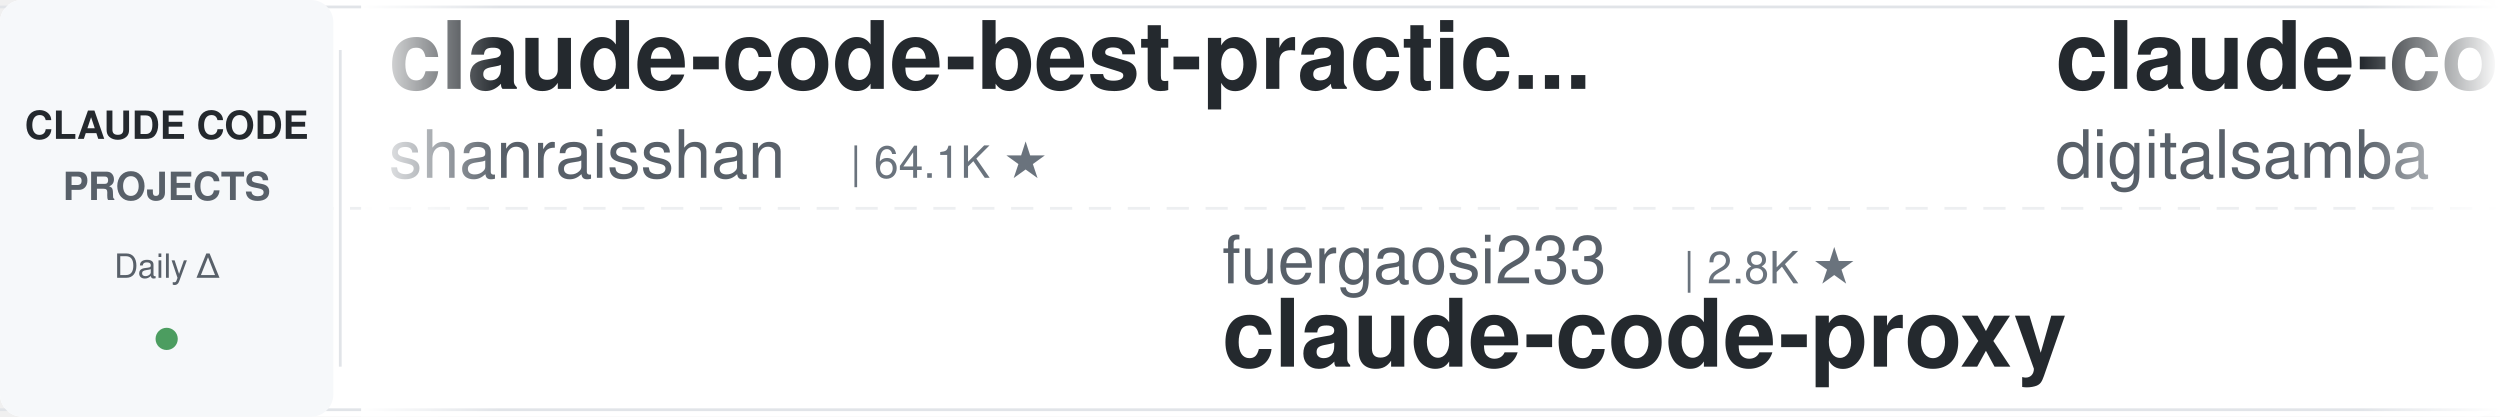
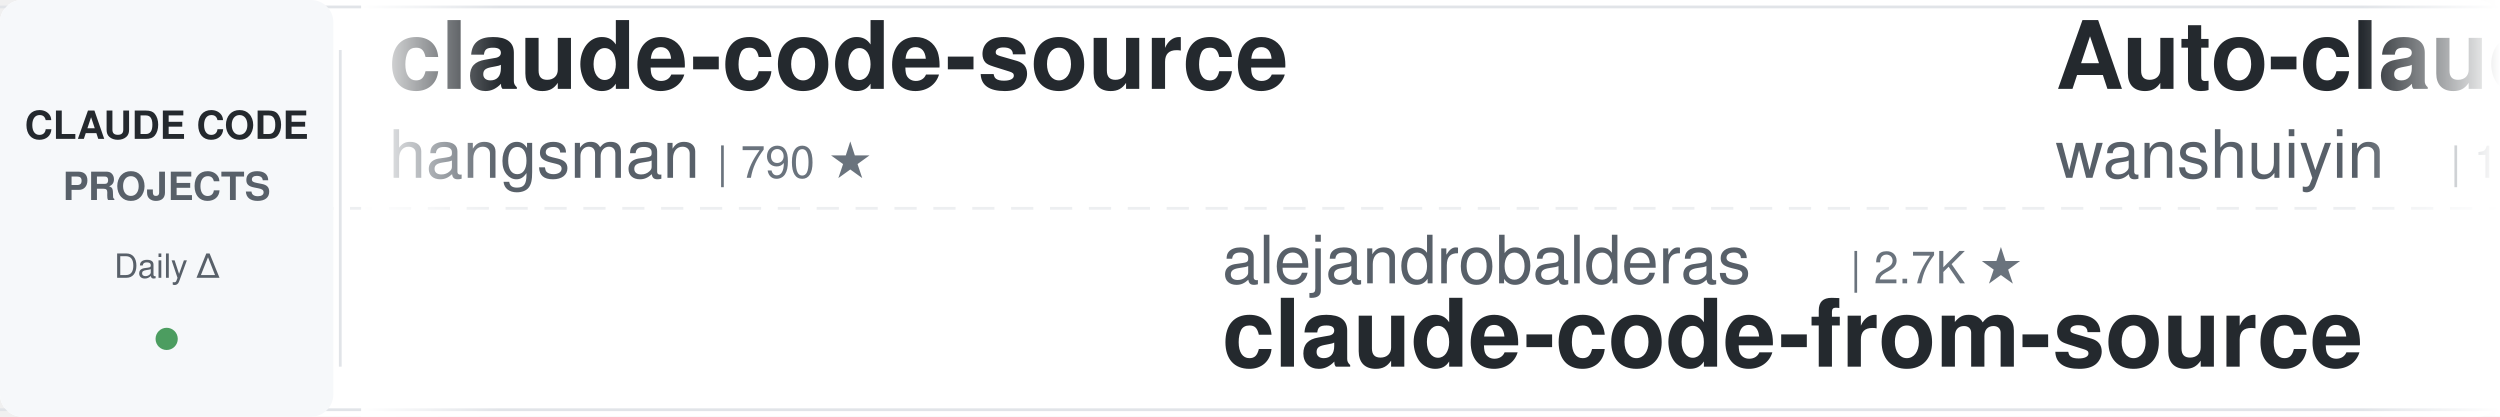
<svg xmlns="http://www.w3.org/2000/svg" width="900" height="150">
  <defs>
    <linearGradient id="leftFade" x1="0%" y1="0%" x2="100%" y2="0%">
      <stop offset="0%" style="stop-color:#ffffff;stop-opacity:1" />
      <stop offset="100%" style="stop-color:#ffffff;stop-opacity:0" />
    </linearGradient>
    <linearGradient id="rightFade" x1="0%" y1="0%" x2="100%" y2="0%">
      <stop offset="0%" style="stop-color:#ffffff;stop-opacity:0" />
      <stop offset="100%" style="stop-color:#ffffff;stop-opacity:1" />
    </linearGradient>
  </defs>
  <rect width="900" height="150" fill="#ffffff" rx="8" />
  <rect x="0" y="2" width="900" height="1" fill="#e1e4e8" />
  <rect x="0" y="147" width="900" height="1" fill="#e1e4e8" />
  <line x1="0" y1="75" x2="900" y2="75" stroke="#e1e4e8" stroke-width="1" stroke-dasharray="8 6" opacity="0.6" />
  <rect x="0" y="0" width="120" height="150" fill="#f6f8fa" rx="8" />
  <text x="60" y="50" font-family="-apple-system, BlinkMacSystemFont, 'Segoe UI', Helvetica, Arial, sans-serif" font-size="14" font-weight="600" fill="#24292e" text-anchor="middle">CLAUDE CODE</text>
  <text x="60" y="72" font-family="-apple-system, BlinkMacSystemFont, 'Segoe UI', Helvetica, Arial, sans-serif" font-size="14" font-weight="600" fill="#586069" text-anchor="middle">PROJECTS</text>
  <text x="60" y="100" font-family="-apple-system, BlinkMacSystemFont, 'Segoe UI', Helvetica, Arial, sans-serif" font-size="12" font-weight="500" fill="#586069" text-anchor="middle">Daily Δ</text>
  <circle cx="60" cy="122" r="4" fill="#22863a" opacity="0.8" />
  <rect x="122" y="18" width="1" height="114" fill="#e1e4e8" />
  <clipPath id="tickerClip">
    <rect x="130" y="0" width="770" height="150" />
  </clipPath>
  <g clip-path="url(#tickerClip)">
    <g id="tickerItems">
      <animateTransform attributeName="transform" attributeType="XML" type="translate" from="0 0" to="-3000 0" dur="54s" repeatCount="indefinite" />
      <g transform="translate(0, 0)">
-         <text x="140" y="32" font-family="-apple-system, BlinkMacSystemFont, 'Segoe UI', Helvetica, Arial, sans-serif" font-size="34" font-weight="600" fill="#24292e">claude-code-best-practic...</text>
-         <text x="140" y="64" font-family="-apple-system, BlinkMacSystemFont, 'Segoe UI', Helvetica, Arial, sans-serif" font-size="24" font-weight="400" fill="#586069">shanraisshan</text>
-         <text x="306" y="64" font-family="-apple-system, BlinkMacSystemFont, 'Segoe UI', Helvetica, Arial, sans-serif" font-size="16" font-weight="500" fill="#6a737d">| 64.1K ★</text>
+         <text x="140" y="32" font-family="-apple-system, BlinkMacSystemFont, 'Segoe UI', Helvetica, Arial, sans-serif" font-size="34" font-weight="600" fill="#24292e">claude-code-source</text>
+         <text x="140" y="64" font-family="-apple-system, BlinkMacSystemFont, 'Segoe UI', Helvetica, Arial, sans-serif" font-size="24" font-weight="400" fill="#586069">hangsman</text>
+         <text x="258" y="64" font-family="-apple-system, BlinkMacSystemFont, 'Segoe UI', Helvetica, Arial, sans-serif" font-size="16" font-weight="500" fill="#6a737d">| 790 ★</text>
      </g>
      <g transform="translate(300, 0)">
-         <text x="140" y="102" font-family="-apple-system, BlinkMacSystemFont, 'Segoe UI', Helvetica, Arial, sans-serif" font-size="24" font-weight="400" fill="#586069">fuergaosi233</text>
-         <text x="306" y="102" font-family="-apple-system, BlinkMacSystemFont, 'Segoe UI', Helvetica, Arial, sans-serif" font-size="16" font-weight="500" fill="#6a737d">| 2.8K ★</text>
-         <text x="140" y="132" font-family="-apple-system, BlinkMacSystemFont, 'Segoe UI', Helvetica, Arial, sans-serif" font-size="34" font-weight="600" fill="#24292e">claude-code-proxy</text>
+         <text x="140" y="102" font-family="-apple-system, BlinkMacSystemFont, 'Segoe UI', Helvetica, Arial, sans-serif" font-size="24" font-weight="400" fill="#586069">alejandrobalderas</text>
+         <text x="366" y="102" font-family="-apple-system, BlinkMacSystemFont, 'Segoe UI', Helvetica, Arial, sans-serif" font-size="16" font-weight="500" fill="#6a737d">| 2.7K ★</text>
+         <text x="140" y="132" font-family="-apple-system, BlinkMacSystemFont, 'Segoe UI', Helvetica, Arial, sans-serif" font-size="34" font-weight="600" fill="#24292e">claude-code-from-source</text>
      </g>
      <g transform="translate(600, 0)">
-         <text x="140" y="32" font-family="-apple-system, BlinkMacSystemFont, 'Segoe UI', Helvetica, Arial, sans-serif" font-size="34" font-weight="600" fill="#24292e">claude-code-video-toolki...</text>
-         <text x="140" y="64" font-family="-apple-system, BlinkMacSystemFont, 'Segoe UI', Helvetica, Arial, sans-serif" font-size="24" font-weight="400" fill="#586069">digitalsamba</text>
-         <text x="306" y="64" font-family="-apple-system, BlinkMacSystemFont, 'Segoe UI', Helvetica, Arial, sans-serif" font-size="16" font-weight="500" fill="#6a737d">| 1.9K ★</text>
+         <text x="140" y="32" font-family="-apple-system, BlinkMacSystemFont, 'Segoe UI', Helvetica, Arial, sans-serif" font-size="34" font-weight="600" fill="#24292e">Auto-claude-code-researc...</text>
+         <text x="140" y="64" font-family="-apple-system, BlinkMacSystemFont, 'Segoe UI', Helvetica, Arial, sans-serif" font-size="24" font-weight="400" fill="#586069">wanshuiyin</text>
+         <text x="282" y="64" font-family="-apple-system, BlinkMacSystemFont, 'Segoe UI', Helvetica, Arial, sans-serif" font-size="16" font-weight="500" fill="#6a737d">| 14.4K ★</text>
      </g>
      <g transform="translate(900, 0)">
-         <text x="140" y="102" font-family="-apple-system, BlinkMacSystemFont, 'Segoe UI', Helvetica, Arial, sans-serif" font-size="24" font-weight="400" fill="#586069">darcyegb</text>
-         <text x="258" y="102" font-family="-apple-system, BlinkMacSystemFont, 'Segoe UI', Helvetica, Arial, sans-serif" font-size="16" font-weight="500" fill="#6a737d">| 756 ★</text>
-         <text x="140" y="132" font-family="-apple-system, BlinkMacSystemFont, 'Segoe UI', Helvetica, Arial, sans-serif" font-size="34" font-weight="600" fill="#24292e">ClaudeCodeAgents</text>
+         <text x="140" y="102" font-family="-apple-system, BlinkMacSystemFont, 'Segoe UI', Helvetica, Arial, sans-serif" font-size="24" font-weight="400" fill="#586069">anthropics</text>
+         <text x="282" y="102" font-family="-apple-system, BlinkMacSystemFont, 'Segoe UI', Helvetica, Arial, sans-serif" font-size="16" font-weight="500" fill="#6a737d">| 5.8K ★</text>
+         <text x="140" y="132" font-family="-apple-system, BlinkMacSystemFont, 'Segoe UI', Helvetica, Arial, sans-serif" font-size="34" font-weight="600" fill="#24292e">claude-code-security-rev...</text>
      </g>
      <g transform="translate(1200, 0)">
-         <text x="140" y="32" font-family="-apple-system, BlinkMacSystemFont, 'Segoe UI', Helvetica, Arial, sans-serif" font-size="34" font-weight="600" fill="#24292e">my-claude-code-setup</text>
-         <text x="140" y="64" font-family="-apple-system, BlinkMacSystemFont, 'Segoe UI', Helvetica, Arial, sans-serif" font-size="24" font-weight="400" fill="#586069">centminmod</text>
-         <text x="282" y="64" font-family="-apple-system, BlinkMacSystemFont, 'Segoe UI', Helvetica, Arial, sans-serif" font-size="16" font-weight="500" fill="#6a737d">| 2.5K ★</text>
+         <text x="140" y="32" font-family="-apple-system, BlinkMacSystemFont, 'Segoe UI', Helvetica, Arial, sans-serif" font-size="34" font-weight="600" fill="#24292e">claude-code-tudou</text>
+         <text x="140" y="64" font-family="-apple-system, BlinkMacSystemFont, 'Segoe UI', Helvetica, Arial, sans-serif" font-size="24" font-weight="400" fill="#586069">AICoderTudou</text>
+         <text x="306" y="64" font-family="-apple-system, BlinkMacSystemFont, 'Segoe UI', Helvetica, Arial, sans-serif" font-size="16" font-weight="500" fill="#6a737d">| 497 ★</text>
      </g>
      <g transform="translate(1500, 0)">
-         <text x="140" y="102" font-family="-apple-system, BlinkMacSystemFont, 'Segoe UI', Helvetica, Arial, sans-serif" font-size="24" font-weight="400" fill="#586069">OneRedOak</text>
-         <text x="270" y="102" font-family="-apple-system, BlinkMacSystemFont, 'Segoe UI', Helvetica, Arial, sans-serif" font-size="16" font-weight="500" fill="#6a737d">| 3.9K ★</text>
-         <text x="140" y="132" font-family="-apple-system, BlinkMacSystemFont, 'Segoe UI', Helvetica, Arial, sans-serif" font-size="34" font-weight="600" fill="#24292e">claude-code-workflows</text>
+         <text x="140" y="102" font-family="-apple-system, BlinkMacSystemFont, 'Segoe UI', Helvetica, Arial, sans-serif" font-size="24" font-weight="400" fill="#586069">frankbria</text>
+         <text x="270" y="102" font-family="-apple-system, BlinkMacSystemFont, 'Segoe UI', Helvetica, Arial, sans-serif" font-size="16" font-weight="500" fill="#6a737d">| 9.6K ★</text>
+         <text x="140" y="132" font-family="-apple-system, BlinkMacSystemFont, 'Segoe UI', Helvetica, Arial, sans-serif" font-size="34" font-weight="600" fill="#24292e">ralph-claude-code</text>
      </g>
      <g transform="translate(1800, 0)">
-         <text x="140" y="32" font-family="-apple-system, BlinkMacSystemFont, 'Segoe UI', Helvetica, Arial, sans-serif" font-size="34" font-weight="600" fill="#24292e">claude_codex_bridge</text>
-         <text x="140" y="64" font-family="-apple-system, BlinkMacSystemFont, 'Segoe UI', Helvetica, Arial, sans-serif" font-size="24" font-weight="400" fill="#586069">SeemSeam</text>
-         <text x="258" y="64" font-family="-apple-system, BlinkMacSystemFont, 'Segoe UI', Helvetica, Arial, sans-serif" font-size="16" font-weight="500" fill="#6a737d">| 3.4K ★</text>
+         <text x="140" y="32" font-family="-apple-system, BlinkMacSystemFont, 'Segoe UI', Helvetica, Arial, sans-serif" font-size="34" font-weight="600" fill="#24292e">claude-code-source</text>
+         <text x="140" y="64" font-family="-apple-system, BlinkMacSystemFont, 'Segoe UI', Helvetica, Arial, sans-serif" font-size="24" font-weight="400" fill="#586069">AprilNEA</text>
+         <text x="258" y="64" font-family="-apple-system, BlinkMacSystemFont, 'Segoe UI', Helvetica, Arial, sans-serif" font-size="16" font-weight="500" fill="#6a737d">| 393 ★</text>
      </g>
      <g transform="translate(2100, 0)">
-         <text x="140" y="102" font-family="-apple-system, BlinkMacSystemFont, 'Segoe UI', Helvetica, Arial, sans-serif" font-size="24" font-weight="400" fill="#586069">huangjia2019</text>
-         <text x="306" y="102" font-family="-apple-system, BlinkMacSystemFont, 'Segoe UI', Helvetica, Arial, sans-serif" font-size="16" font-weight="500" fill="#6a737d">| 1.0K ★</text>
-         <text x="140" y="132" font-family="-apple-system, BlinkMacSystemFont, 'Segoe UI', Helvetica, Arial, sans-serif" font-size="34" font-weight="600" fill="#24292e">claude-code-engineering</text>
+         <text x="140" y="102" font-family="-apple-system, BlinkMacSystemFont, 'Segoe UI', Helvetica, Arial, sans-serif" font-size="24" font-weight="400" fill="#586069">anthropics</text>
+         <text x="282" y="102" font-family="-apple-system, BlinkMacSystemFont, 'Segoe UI', Helvetica, Arial, sans-serif" font-size="16" font-weight="500" fill="#6a737d">| 939 ★</text>
+         <text x="140" y="132" font-family="-apple-system, BlinkMacSystemFont, 'Segoe UI', Helvetica, Arial, sans-serif" font-size="34" font-weight="600" fill="#24292e">claude-code-base-action</text>
      </g>
      <g transform="translate(2400, 0)">
-         <text x="140" y="32" font-family="-apple-system, BlinkMacSystemFont, 'Segoe UI', Helvetica, Arial, sans-serif" font-size="34" font-weight="600" fill="#24292e">claude-code-hub</text>
-         <text x="140" y="64" font-family="-apple-system, BlinkMacSystemFont, 'Segoe UI', Helvetica, Arial, sans-serif" font-size="24" font-weight="400" fill="#586069">ding113</text>
-         <text x="246" y="64" font-family="-apple-system, BlinkMacSystemFont, 'Segoe UI', Helvetica, Arial, sans-serif" font-size="16" font-weight="500" fill="#6a737d">| 3.3K ★</text>
+         <text x="140" y="32" font-family="-apple-system, BlinkMacSystemFont, 'Segoe UI', Helvetica, Arial, sans-serif" font-size="34" font-weight="600" fill="#24292e">claude-code-cheat-sheet</text>
+         <text x="140" y="64" font-family="-apple-system, BlinkMacSystemFont, 'Segoe UI', Helvetica, Arial, sans-serif" font-size="24" font-weight="400" fill="#586069">Njengah</text>
+         <text x="246" y="64" font-family="-apple-system, BlinkMacSystemFont, 'Segoe UI', Helvetica, Arial, sans-serif" font-size="16" font-weight="500" fill="#6a737d">| 1.9K ★</text>
      </g>
      <g transform="translate(2700, 0)">
-         <text x="140" y="102" font-family="-apple-system, BlinkMacSystemFont, 'Segoe UI', Helvetica, Arial, sans-serif" font-size="24" font-weight="400" fill="#586069">zebbern</text>
-         <text x="246" y="102" font-family="-apple-system, BlinkMacSystemFont, 'Segoe UI', Helvetica, Arial, sans-serif" font-size="16" font-weight="500" fill="#6a737d">| 4.5K ★</text>
-         <text x="140" y="132" font-family="-apple-system, BlinkMacSystemFont, 'Segoe UI', Helvetica, Arial, sans-serif" font-size="34" font-weight="600" fill="#24292e">claude-code-guide</text>
+         <text x="140" y="102" font-family="-apple-system, BlinkMacSystemFont, 'Segoe UI', Helvetica, Arial, sans-serif" font-size="24" font-weight="400" fill="#586069">feiskyer</text>
+         <text x="258" y="102" font-family="-apple-system, BlinkMacSystemFont, 'Segoe UI', Helvetica, Arial, sans-serif" font-size="16" font-weight="500" fill="#6a737d">| 1.6K ★</text>
+         <text x="140" y="132" font-family="-apple-system, BlinkMacSystemFont, 'Segoe UI', Helvetica, Arial, sans-serif" font-size="34" font-weight="600" fill="#24292e">claude-code-settings</text>
      </g>
      <g transform="translate(3000, 0)">
-         <text x="140" y="32" font-family="-apple-system, BlinkMacSystemFont, 'Segoe UI', Helvetica, Arial, sans-serif" font-size="34" font-weight="600" fill="#24292e">claude-code-best-practic...</text>
-         <text x="140" y="64" font-family="-apple-system, BlinkMacSystemFont, 'Segoe UI', Helvetica, Arial, sans-serif" font-size="24" font-weight="400" fill="#586069">shanraisshan</text>
-         <text x="306" y="64" font-family="-apple-system, BlinkMacSystemFont, 'Segoe UI', Helvetica, Arial, sans-serif" font-size="16" font-weight="500" fill="#6a737d">| 64.1K ★</text>
+         <text x="140" y="32" font-family="-apple-system, BlinkMacSystemFont, 'Segoe UI', Helvetica, Arial, sans-serif" font-size="34" font-weight="600" fill="#24292e">claude-code-source</text>
+         <text x="140" y="64" font-family="-apple-system, BlinkMacSystemFont, 'Segoe UI', Helvetica, Arial, sans-serif" font-size="24" font-weight="400" fill="#586069">hangsman</text>
+         <text x="258" y="64" font-family="-apple-system, BlinkMacSystemFont, 'Segoe UI', Helvetica, Arial, sans-serif" font-size="16" font-weight="500" fill="#6a737d">| 790 ★</text>
      </g>
      <g transform="translate(3300, 0)">
-         <text x="140" y="102" font-family="-apple-system, BlinkMacSystemFont, 'Segoe UI', Helvetica, Arial, sans-serif" font-size="24" font-weight="400" fill="#586069">fuergaosi233</text>
-         <text x="306" y="102" font-family="-apple-system, BlinkMacSystemFont, 'Segoe UI', Helvetica, Arial, sans-serif" font-size="16" font-weight="500" fill="#6a737d">| 2.8K ★</text>
-         <text x="140" y="132" font-family="-apple-system, BlinkMacSystemFont, 'Segoe UI', Helvetica, Arial, sans-serif" font-size="34" font-weight="600" fill="#24292e">claude-code-proxy</text>
+         <text x="140" y="102" font-family="-apple-system, BlinkMacSystemFont, 'Segoe UI', Helvetica, Arial, sans-serif" font-size="24" font-weight="400" fill="#586069">alejandrobalderas</text>
+         <text x="366" y="102" font-family="-apple-system, BlinkMacSystemFont, 'Segoe UI', Helvetica, Arial, sans-serif" font-size="16" font-weight="500" fill="#6a737d">| 2.7K ★</text>
+         <text x="140" y="132" font-family="-apple-system, BlinkMacSystemFont, 'Segoe UI', Helvetica, Arial, sans-serif" font-size="34" font-weight="600" fill="#24292e">claude-code-from-source</text>
      </g>
      <g transform="translate(3600, 0)">
-         <text x="140" y="32" font-family="-apple-system, BlinkMacSystemFont, 'Segoe UI', Helvetica, Arial, sans-serif" font-size="34" font-weight="600" fill="#24292e">claude-code-video-toolki...</text>
-         <text x="140" y="64" font-family="-apple-system, BlinkMacSystemFont, 'Segoe UI', Helvetica, Arial, sans-serif" font-size="24" font-weight="400" fill="#586069">digitalsamba</text>
-         <text x="306" y="64" font-family="-apple-system, BlinkMacSystemFont, 'Segoe UI', Helvetica, Arial, sans-serif" font-size="16" font-weight="500" fill="#6a737d">| 1.9K ★</text>
+         <text x="140" y="32" font-family="-apple-system, BlinkMacSystemFont, 'Segoe UI', Helvetica, Arial, sans-serif" font-size="34" font-weight="600" fill="#24292e">Auto-claude-code-researc...</text>
+         <text x="140" y="64" font-family="-apple-system, BlinkMacSystemFont, 'Segoe UI', Helvetica, Arial, sans-serif" font-size="24" font-weight="400" fill="#586069">wanshuiyin</text>
+         <text x="282" y="64" font-family="-apple-system, BlinkMacSystemFont, 'Segoe UI', Helvetica, Arial, sans-serif" font-size="16" font-weight="500" fill="#6a737d">| 14.4K ★</text>
      </g>
      <g transform="translate(3900, 0)">
-         <text x="140" y="102" font-family="-apple-system, BlinkMacSystemFont, 'Segoe UI', Helvetica, Arial, sans-serif" font-size="24" font-weight="400" fill="#586069">darcyegb</text>
-         <text x="258" y="102" font-family="-apple-system, BlinkMacSystemFont, 'Segoe UI', Helvetica, Arial, sans-serif" font-size="16" font-weight="500" fill="#6a737d">| 756 ★</text>
-         <text x="140" y="132" font-family="-apple-system, BlinkMacSystemFont, 'Segoe UI', Helvetica, Arial, sans-serif" font-size="34" font-weight="600" fill="#24292e">ClaudeCodeAgents</text>
+         <text x="140" y="102" font-family="-apple-system, BlinkMacSystemFont, 'Segoe UI', Helvetica, Arial, sans-serif" font-size="24" font-weight="400" fill="#586069">anthropics</text>
+         <text x="282" y="102" font-family="-apple-system, BlinkMacSystemFont, 'Segoe UI', Helvetica, Arial, sans-serif" font-size="16" font-weight="500" fill="#6a737d">| 5.8K ★</text>
+         <text x="140" y="132" font-family="-apple-system, BlinkMacSystemFont, 'Segoe UI', Helvetica, Arial, sans-serif" font-size="34" font-weight="600" fill="#24292e">claude-code-security-rev...</text>
      </g>
    </g>
  </g>
  <rect x="130" y="0" width="50" height="150" fill="url(#leftFade)" />
  <rect x="850" y="0" width="50" height="150" fill="url(#rightFade)" />
</svg>
